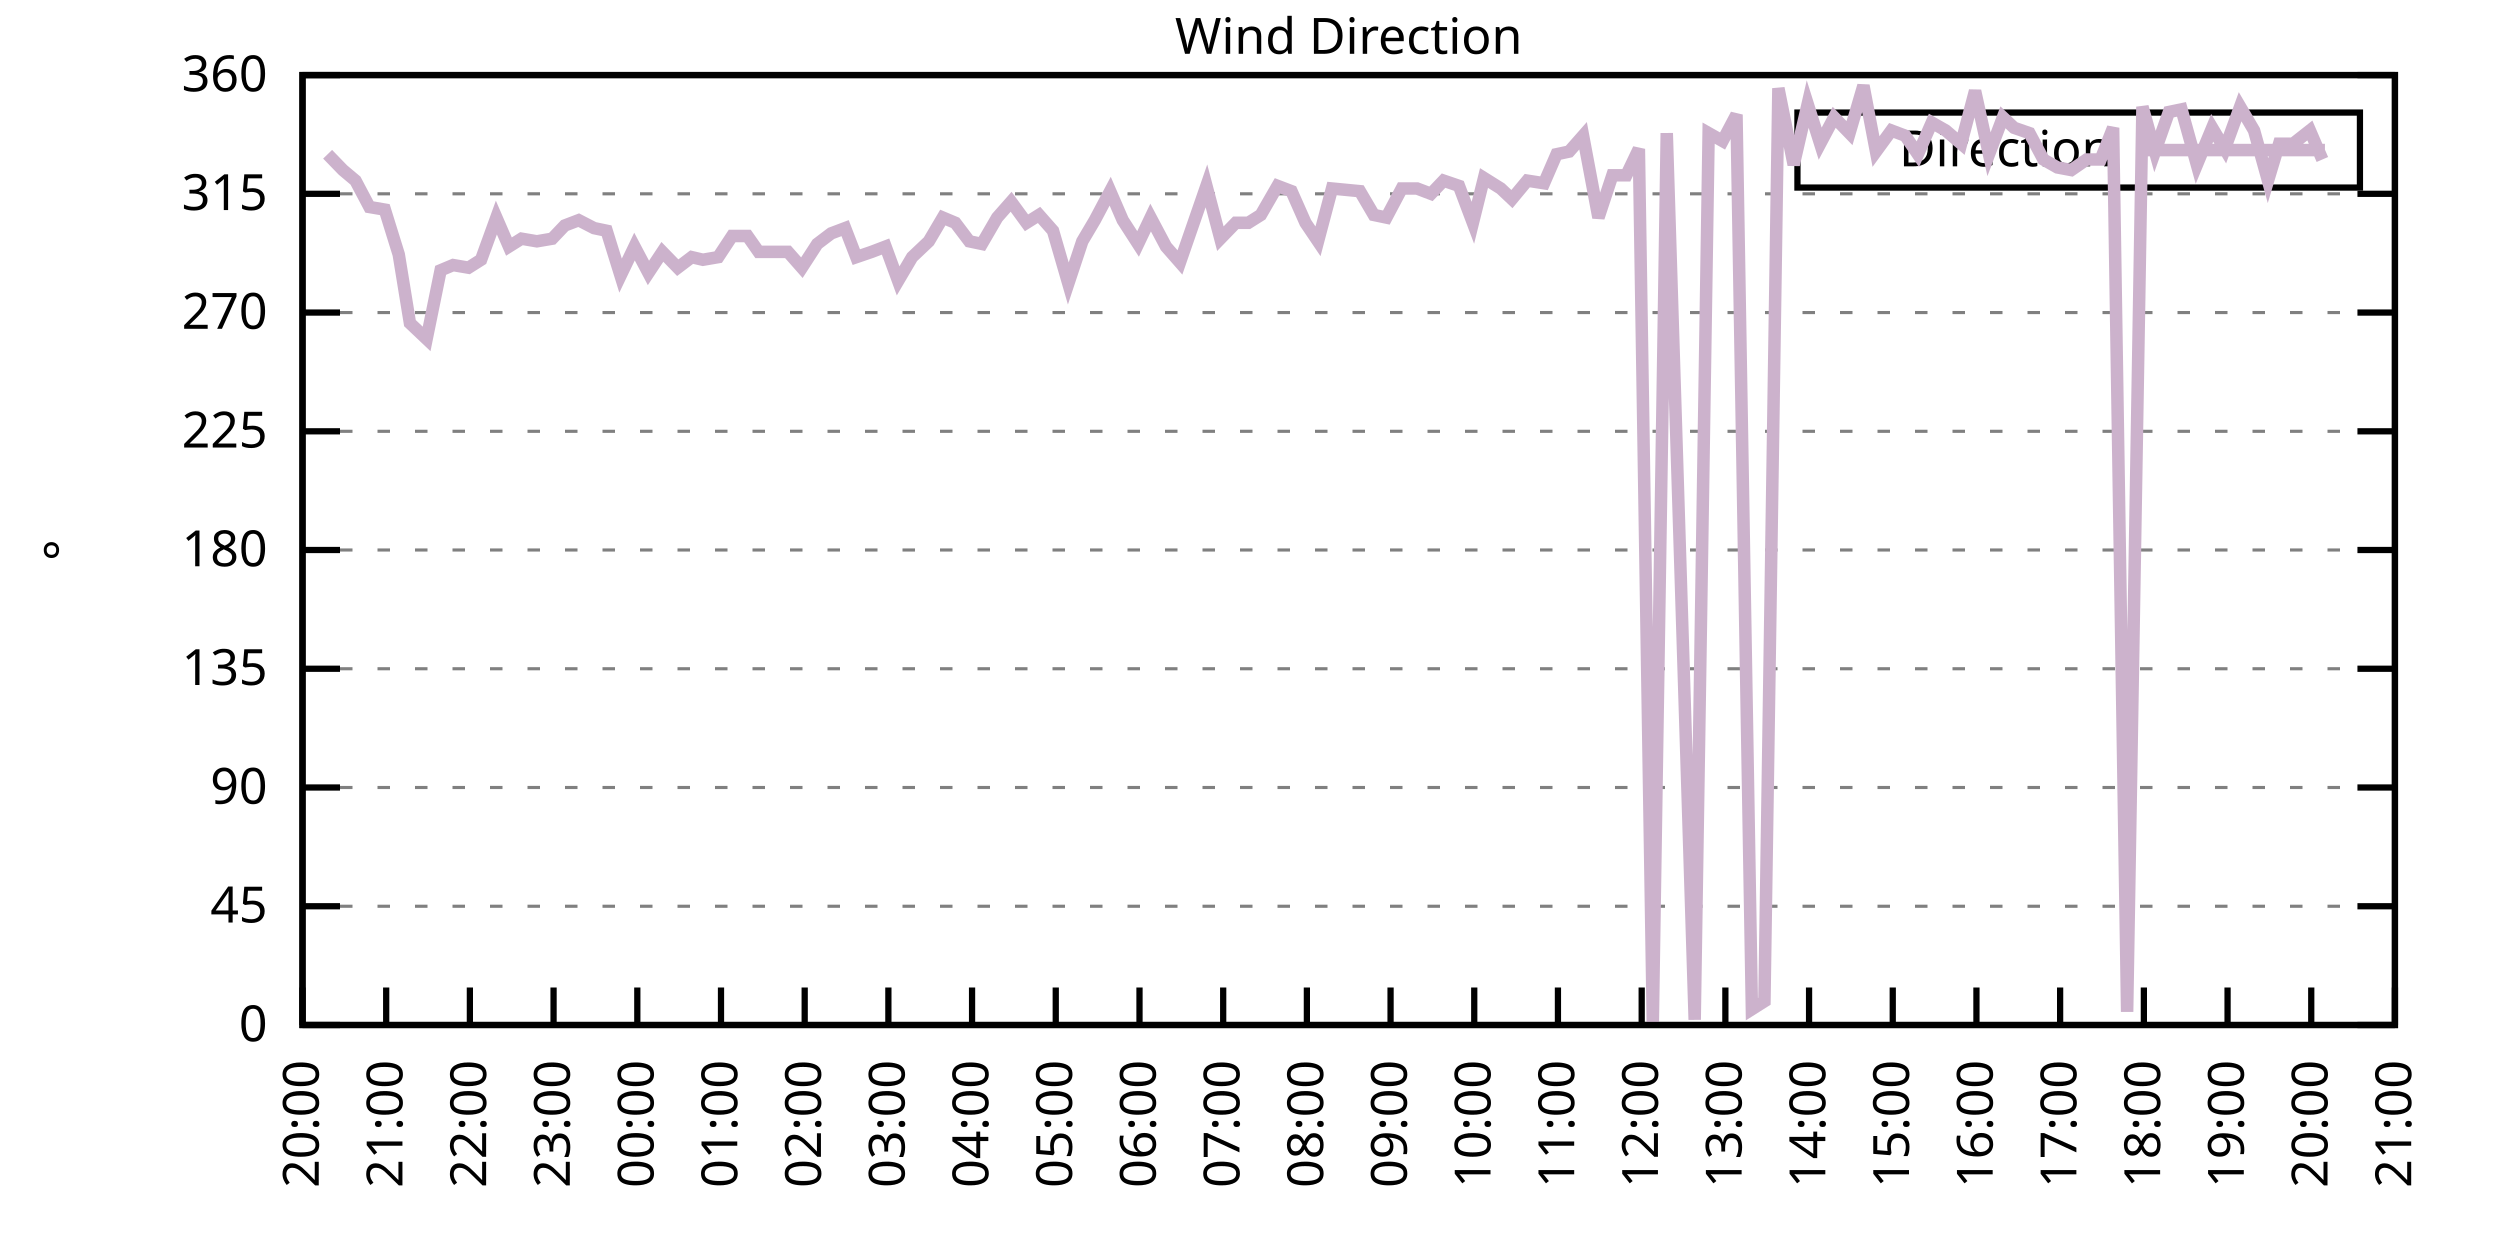
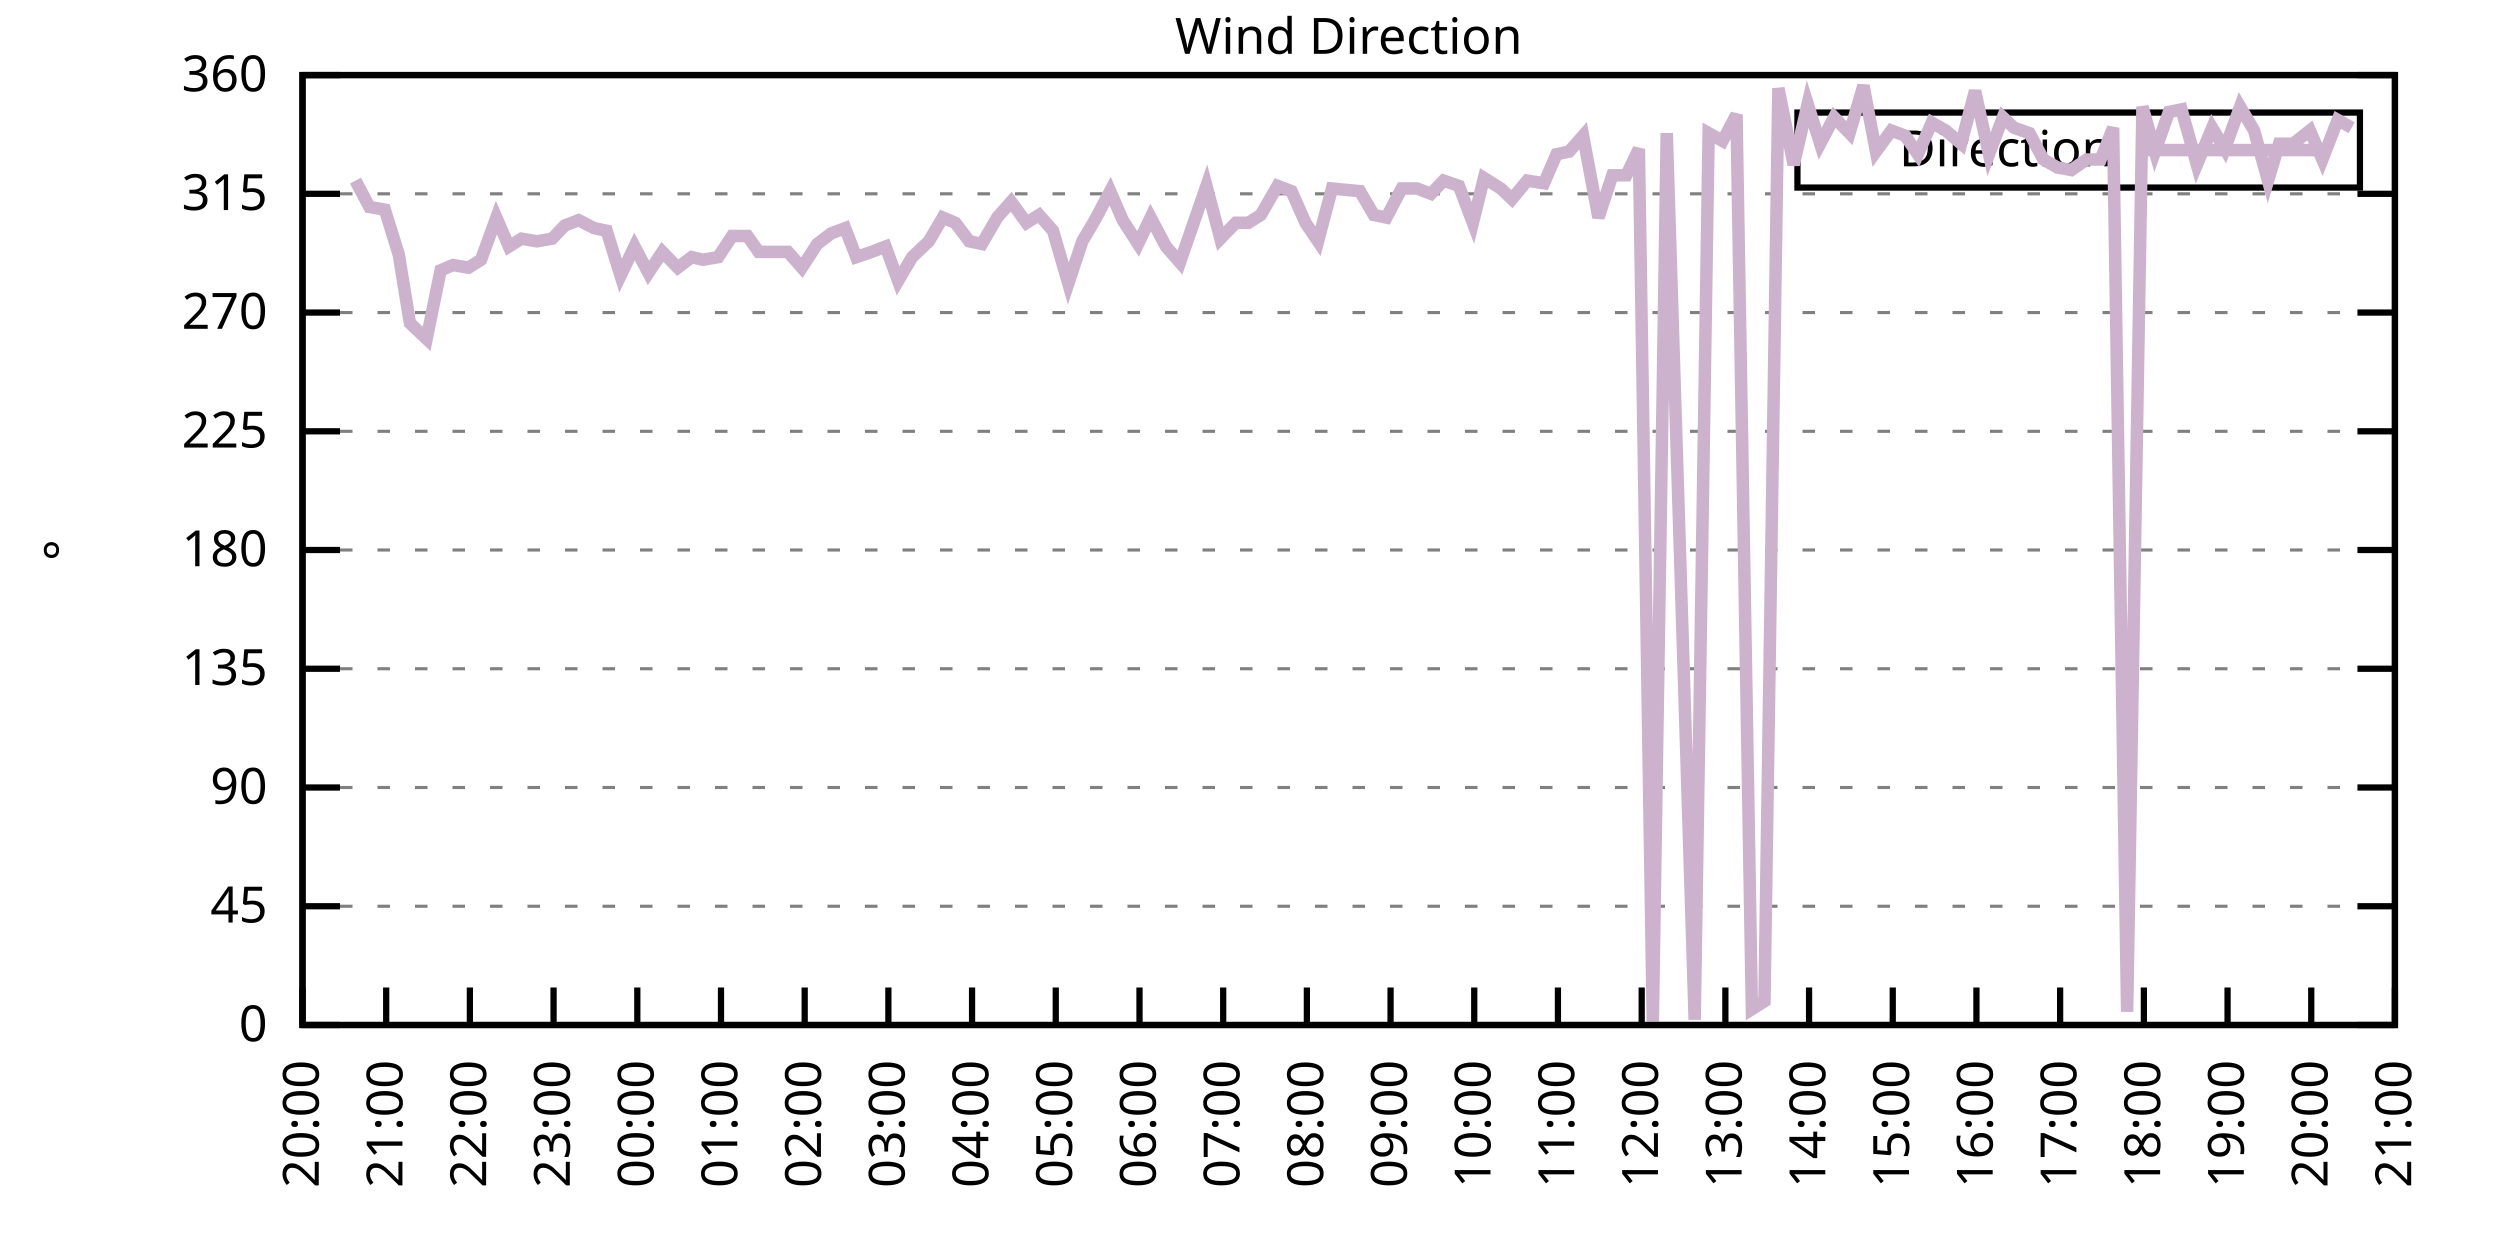
<svg xmlns="http://www.w3.org/2000/svg" xmlns:xlink="http://www.w3.org/1999/xlink" width="400" height="200" viewBox="0 0 400 200">
  <g id="gnuplot_canvas">
    <rect x="0" y="0" width="400" height="200" fill="none" />
    <defs>
      <circle id="gpDot" r="0.5" stroke-width="0.5" stroke="currentColor" />
      <path id="gpPt0" stroke-width="0.333" stroke="currentColor" d="M-1,0 h2 M0,-1 v2" />
      <path id="gpPt1" stroke-width="0.333" stroke="currentColor" d="M-1,-1 L1,1 M1,-1 L-1,1" />
      <path id="gpPt2" stroke-width="0.333" stroke="currentColor" d="M-1,0 L1,0 M0,-1 L0,1 M-1,-1 L1,1 M-1,1 L1,-1" />
      <rect id="gpPt3" stroke-width="0.333" stroke="currentColor" x="-1" y="-1" width="2" height="2" />
      <rect id="gpPt4" stroke-width="0.333" stroke="currentColor" fill="currentColor" x="-1" y="-1" width="2" height="2" />
      <circle id="gpPt5" stroke-width="0.333" stroke="currentColor" cx="0" cy="0" r="1" />
      <use xlink:href="#gpPt5" id="gpPt6" fill="currentColor" stroke="none" />
      <path id="gpPt7" stroke-width="0.333" stroke="currentColor" d="M0,-1.33 L-1.33,0.67 L1.33,0.67 z" />
      <use xlink:href="#gpPt7" id="gpPt8" fill="currentColor" stroke="none" />
      <use xlink:href="#gpPt7" id="gpPt9" stroke="currentColor" transform="rotate(180)" />
      <use xlink:href="#gpPt9" id="gpPt10" fill="currentColor" stroke="none" />
      <use xlink:href="#gpPt3" id="gpPt11" stroke="currentColor" transform="rotate(45)" />
      <use xlink:href="#gpPt11" id="gpPt12" fill="currentColor" stroke="none" />
      <path id="gpPt13" stroke-width="0.333" stroke="currentColor" d="M0,1.330 L1.265,0.411 L0.782,-1.067 L-0.782,-1.076 L-1.265,0.411 z" />
      <use xlink:href="#gpPt13" id="gpPt14" fill="currentColor" stroke="none" />
      <filter id="textbox" filterUnits="objectBoundingBox" x="0" y="0" height="1" width="1">
        <feFlood flood-color="white" flood-opacity="1" result="bgnd" />
        <feComposite in="SourceGraphic" in2="bgnd" operator="atop" />
      </filter>
      <filter id="greybox" filterUnits="objectBoundingBox" x="0" y="0" height="1" width="1">
        <feFlood flood-color="lightgrey" flood-opacity="1" result="grey" />
        <feComposite in="SourceGraphic" in2="grey" operator="atop" />
      </filter>
    </defs>
    <g fill="none" color="white" stroke="currentColor" stroke-width="1.00" stroke-linecap="butt" stroke-linejoin="miter">
</g>
    <g fill="none" color="black" stroke="currentColor" stroke-width="1.00" stroke-linecap="butt" stroke-linejoin="miter">
      <g stroke="none" shape-rendering="crispEdges">
        <polygon fill="rgb(255, 255, 255)" points="48.40,164.00 383.18,164.00 383.18,12.02 48.40,12.02 " />
      </g>
    </g>
    <g fill="none" color="black" stroke="currentColor" stroke-width="1.00" stroke-linecap="butt" stroke-linejoin="miter">
</g>
    <g fill="none" color="black" stroke="black" stroke-width="0.50" stroke-linecap="butt" stroke-linejoin="miter">
</g>
    <g fill="none" color="gray" stroke="currentColor" stroke-width="0.50" stroke-linecap="butt" stroke-linejoin="miter">
      <path stroke="gray" stroke-dasharray="2,4" class="gridline" d="M48.40,164.00 L383.19,164.00  " />
    </g>
    <g fill="none" color="gray" stroke="gray" stroke-width="1.00" stroke-linecap="butt" stroke-linejoin="miter">
</g>
    <g fill="none" color="black" stroke="currentColor" stroke-width="1.00" stroke-linecap="butt" stroke-linejoin="miter">
      <path stroke="black" d="M48.40,164.00 L54.40,164.00 M383.19,164.00 L377.19,164.00  " />
      <g transform="translate(42.80,166.60)" stroke="none" fill="black" font-family="Sans" font-size="8.00" text-anchor="end">
        <text>
          <tspan font-family="Sans"> 0</tspan>
        </text>
      </g>
    </g>
    <g fill="none" color="black" stroke="currentColor" stroke-width="1.00" stroke-linecap="butt" stroke-linejoin="miter">
</g>
    <g fill="none" color="black" stroke="black" stroke-width="0.50" stroke-linecap="butt" stroke-linejoin="miter">
</g>
    <g fill="none" color="gray" stroke="currentColor" stroke-width="0.50" stroke-linecap="butt" stroke-linejoin="miter">
      <path stroke="gray" stroke-dasharray="2,4" class="gridline" d="M48.40,145.00 L383.19,145.00  " />
    </g>
    <g fill="none" color="gray" stroke="gray" stroke-width="1.00" stroke-linecap="butt" stroke-linejoin="miter">
</g>
    <g fill="none" color="black" stroke="currentColor" stroke-width="1.00" stroke-linecap="butt" stroke-linejoin="miter">
      <path stroke="black" d="M48.40,145.00 L54.40,145.00 M383.19,145.00 L377.19,145.00  " />
      <g transform="translate(42.80,147.60)" stroke="none" fill="black" font-family="Sans" font-size="8.00" text-anchor="end">
        <text>
          <tspan font-family="Sans"> 45</tspan>
        </text>
      </g>
    </g>
    <g fill="none" color="black" stroke="currentColor" stroke-width="1.00" stroke-linecap="butt" stroke-linejoin="miter">
</g>
    <g fill="none" color="black" stroke="black" stroke-width="0.50" stroke-linecap="butt" stroke-linejoin="miter">
</g>
    <g fill="none" color="gray" stroke="currentColor" stroke-width="0.50" stroke-linecap="butt" stroke-linejoin="miter">
      <path stroke="gray" stroke-dasharray="2,4" class="gridline" d="M48.40,126.00 L383.19,126.00  " />
    </g>
    <g fill="none" color="gray" stroke="gray" stroke-width="1.00" stroke-linecap="butt" stroke-linejoin="miter">
</g>
    <g fill="none" color="black" stroke="currentColor" stroke-width="1.00" stroke-linecap="butt" stroke-linejoin="miter">
      <path stroke="black" d="M48.40,126.00 L54.40,126.00 M383.19,126.00 L377.19,126.00  " />
      <g transform="translate(42.80,128.60)" stroke="none" fill="black" font-family="Sans" font-size="8.00" text-anchor="end">
        <text>
          <tspan font-family="Sans"> 90</tspan>
        </text>
      </g>
    </g>
    <g fill="none" color="black" stroke="currentColor" stroke-width="1.00" stroke-linecap="butt" stroke-linejoin="miter">
</g>
    <g fill="none" color="black" stroke="black" stroke-width="0.50" stroke-linecap="butt" stroke-linejoin="miter">
</g>
    <g fill="none" color="gray" stroke="currentColor" stroke-width="0.50" stroke-linecap="butt" stroke-linejoin="miter">
      <path stroke="gray" stroke-dasharray="2,4" class="gridline" d="M48.40,107.00 L383.19,107.00  " />
    </g>
    <g fill="none" color="gray" stroke="gray" stroke-width="1.00" stroke-linecap="butt" stroke-linejoin="miter">
</g>
    <g fill="none" color="black" stroke="currentColor" stroke-width="1.00" stroke-linecap="butt" stroke-linejoin="miter">
      <path stroke="black" d="M48.40,107.00 L54.40,107.00 M383.19,107.00 L377.19,107.00  " />
      <g transform="translate(42.80,109.60)" stroke="none" fill="black" font-family="Sans" font-size="8.00" text-anchor="end">
        <text>
          <tspan font-family="Sans"> 135</tspan>
        </text>
      </g>
    </g>
    <g fill="none" color="black" stroke="currentColor" stroke-width="1.00" stroke-linecap="butt" stroke-linejoin="miter">
</g>
    <g fill="none" color="black" stroke="black" stroke-width="0.50" stroke-linecap="butt" stroke-linejoin="miter">
</g>
    <g fill="none" color="gray" stroke="currentColor" stroke-width="0.50" stroke-linecap="butt" stroke-linejoin="miter">
      <path stroke="gray" stroke-dasharray="2,4" class="gridline" d="M48.40,88.00 L383.19,88.00  " />
    </g>
    <g fill="none" color="gray" stroke="gray" stroke-width="1.00" stroke-linecap="butt" stroke-linejoin="miter">
</g>
    <g fill="none" color="black" stroke="currentColor" stroke-width="1.00" stroke-linecap="butt" stroke-linejoin="miter">
      <path stroke="black" d="M48.40,88.00 L54.40,88.00 M383.19,88.00 L377.19,88.00  " />
      <g transform="translate(42.80,90.60)" stroke="none" fill="black" font-family="Sans" font-size="8.00" text-anchor="end">
        <text>
          <tspan font-family="Sans"> 180</tspan>
        </text>
      </g>
    </g>
    <g fill="none" color="black" stroke="currentColor" stroke-width="1.00" stroke-linecap="butt" stroke-linejoin="miter">
</g>
    <g fill="none" color="black" stroke="black" stroke-width="0.50" stroke-linecap="butt" stroke-linejoin="miter">
</g>
    <g fill="none" color="gray" stroke="currentColor" stroke-width="0.50" stroke-linecap="butt" stroke-linejoin="miter">
      <path stroke="gray" stroke-dasharray="2,4" class="gridline" d="M48.40,69.01 L383.19,69.01  " />
    </g>
    <g fill="none" color="gray" stroke="gray" stroke-width="1.00" stroke-linecap="butt" stroke-linejoin="miter">
</g>
    <g fill="none" color="black" stroke="currentColor" stroke-width="1.00" stroke-linecap="butt" stroke-linejoin="miter">
      <path stroke="black" d="M48.40,69.01 L54.40,69.01 M383.19,69.01 L377.19,69.01  " />
      <g transform="translate(42.80,71.61)" stroke="none" fill="black" font-family="Sans" font-size="8.00" text-anchor="end">
        <text>
          <tspan font-family="Sans"> 225</tspan>
        </text>
      </g>
    </g>
    <g fill="none" color="black" stroke="currentColor" stroke-width="1.00" stroke-linecap="butt" stroke-linejoin="miter">
</g>
    <g fill="none" color="black" stroke="black" stroke-width="0.50" stroke-linecap="butt" stroke-linejoin="miter">
</g>
    <g fill="none" color="gray" stroke="currentColor" stroke-width="0.50" stroke-linecap="butt" stroke-linejoin="miter">
      <path stroke="gray" stroke-dasharray="2,4" class="gridline" d="M48.40,50.01 L383.19,50.01  " />
    </g>
    <g fill="none" color="gray" stroke="gray" stroke-width="1.00" stroke-linecap="butt" stroke-linejoin="miter">
</g>
    <g fill="none" color="black" stroke="currentColor" stroke-width="1.00" stroke-linecap="butt" stroke-linejoin="miter">
      <path stroke="black" d="M48.40,50.01 L54.40,50.01 M383.19,50.01 L377.19,50.01  " />
      <g transform="translate(42.80,52.61)" stroke="none" fill="black" font-family="Sans" font-size="8.00" text-anchor="end">
        <text>
          <tspan font-family="Sans"> 270</tspan>
        </text>
      </g>
    </g>
    <g fill="none" color="black" stroke="currentColor" stroke-width="1.00" stroke-linecap="butt" stroke-linejoin="miter">
</g>
    <g fill="none" color="black" stroke="black" stroke-width="0.50" stroke-linecap="butt" stroke-linejoin="miter">
</g>
    <g fill="none" color="gray" stroke="currentColor" stroke-width="0.50" stroke-linecap="butt" stroke-linejoin="miter">
      <path stroke="gray" stroke-dasharray="2,4" class="gridline" d="M48.40,31.01 L383.19,31.01  " />
    </g>
    <g fill="none" color="gray" stroke="gray" stroke-width="1.00" stroke-linecap="butt" stroke-linejoin="miter">
</g>
    <g fill="none" color="black" stroke="currentColor" stroke-width="1.00" stroke-linecap="butt" stroke-linejoin="miter">
      <path stroke="black" d="M48.40,31.01 L54.40,31.01 M383.19,31.01 L377.19,31.01  " />
      <g transform="translate(42.80,33.61)" stroke="none" fill="black" font-family="Sans" font-size="8.00" text-anchor="end">
        <text>
          <tspan font-family="Sans"> 315</tspan>
        </text>
      </g>
    </g>
    <g fill="none" color="black" stroke="currentColor" stroke-width="1.00" stroke-linecap="butt" stroke-linejoin="miter">
</g>
    <g fill="none" color="black" stroke="black" stroke-width="0.50" stroke-linecap="butt" stroke-linejoin="miter">
</g>
    <g fill="none" color="gray" stroke="currentColor" stroke-width="0.50" stroke-linecap="butt" stroke-linejoin="miter">
      <path stroke="gray" stroke-dasharray="2,4" class="gridline" d="M48.40,12.01 L383.19,12.01  " />
    </g>
    <g fill="none" color="gray" stroke="gray" stroke-width="1.00" stroke-linecap="butt" stroke-linejoin="miter">
</g>
    <g fill="none" color="black" stroke="currentColor" stroke-width="1.00" stroke-linecap="butt" stroke-linejoin="miter">
      <path stroke="black" d="M48.40,12.01 L54.40,12.01 M383.19,12.01 L377.19,12.01  " />
      <g transform="translate(42.80,14.61)" stroke="none" fill="black" font-family="Sans" font-size="8.00" text-anchor="end">
        <text>
          <tspan font-family="Sans"> 360</tspan>
        </text>
      </g>
    </g>
    <g fill="none" color="black" stroke="currentColor" stroke-width="1.00" stroke-linecap="butt" stroke-linejoin="miter">
      <path stroke="black" d="M48.40,164.00 L48.40,158.00  " />
      <g transform="translate(51.00,169.60) rotate(270.00)" stroke="none" fill="black" font-family="Sans" font-size="8.00" text-anchor="end">
        <text>
          <tspan font-family="Sans">20:00</tspan>
        </text>
      </g>
    </g>
    <g fill="none" color="black" stroke="currentColor" stroke-width="1.00" stroke-linecap="butt" stroke-linejoin="miter">
      <path stroke="black" d="M61.79,164.00 L61.79,158.00  " />
      <g transform="translate(64.39,169.60) rotate(270.00)" stroke="none" fill="black" font-family="Sans" font-size="8.00" text-anchor="end">
        <text>
          <tspan font-family="Sans">21:00</tspan>
        </text>
      </g>
    </g>
    <g fill="none" color="black" stroke="currentColor" stroke-width="1.00" stroke-linecap="butt" stroke-linejoin="miter">
      <path stroke="black" d="M75.18,164.00 L75.18,158.00  " />
      <g transform="translate(77.78,169.60) rotate(270.00)" stroke="none" fill="black" font-family="Sans" font-size="8.00" text-anchor="end">
        <text>
          <tspan font-family="Sans">22:00</tspan>
        </text>
      </g>
    </g>
    <g fill="none" color="black" stroke="currentColor" stroke-width="1.00" stroke-linecap="butt" stroke-linejoin="miter">
      <path stroke="black" d="M88.57,164.00 L88.57,158.00  " />
      <g transform="translate(91.17,169.60) rotate(270.00)" stroke="none" fill="black" font-family="Sans" font-size="8.00" text-anchor="end">
        <text>
          <tspan font-family="Sans">23:00</tspan>
        </text>
      </g>
    </g>
    <g fill="none" color="black" stroke="currentColor" stroke-width="1.00" stroke-linecap="butt" stroke-linejoin="miter">
      <path stroke="black" d="M101.97,164.00 L101.97,158.00  " />
      <g transform="translate(104.57,169.60) rotate(270.00)" stroke="none" fill="black" font-family="Sans" font-size="8.00" text-anchor="end">
        <text>
          <tspan font-family="Sans">00:00</tspan>
        </text>
      </g>
    </g>
    <g fill="none" color="black" stroke="currentColor" stroke-width="1.00" stroke-linecap="butt" stroke-linejoin="miter">
      <path stroke="black" d="M115.36,164.00 L115.36,158.00  " />
      <g transform="translate(117.96,169.60) rotate(270.00)" stroke="none" fill="black" font-family="Sans" font-size="8.00" text-anchor="end">
        <text>
          <tspan font-family="Sans">01:00</tspan>
        </text>
      </g>
    </g>
    <g fill="none" color="black" stroke="currentColor" stroke-width="1.00" stroke-linecap="butt" stroke-linejoin="miter">
      <path stroke="black" d="M128.75,164.00 L128.75,158.00  " />
      <g transform="translate(131.35,169.60) rotate(270.00)" stroke="none" fill="black" font-family="Sans" font-size="8.00" text-anchor="end">
        <text>
          <tspan font-family="Sans">02:00</tspan>
        </text>
      </g>
    </g>
    <g fill="none" color="black" stroke="currentColor" stroke-width="1.00" stroke-linecap="butt" stroke-linejoin="miter">
      <path stroke="black" d="M142.14,164.00 L142.14,158.00  " />
      <g transform="translate(144.74,169.60) rotate(270.00)" stroke="none" fill="black" font-family="Sans" font-size="8.00" text-anchor="end">
        <text>
          <tspan font-family="Sans">03:00</tspan>
        </text>
      </g>
    </g>
    <g fill="none" color="black" stroke="currentColor" stroke-width="1.00" stroke-linecap="butt" stroke-linejoin="miter">
      <path stroke="black" d="M155.53,164.00 L155.53,158.00  " />
      <g transform="translate(158.13,169.60) rotate(270.00)" stroke="none" fill="black" font-family="Sans" font-size="8.00" text-anchor="end">
        <text>
          <tspan font-family="Sans">04:00</tspan>
        </text>
      </g>
    </g>
    <g fill="none" color="black" stroke="currentColor" stroke-width="1.00" stroke-linecap="butt" stroke-linejoin="miter">
      <path stroke="black" d="M168.92,164.00 L168.92,158.00  " />
      <g transform="translate(171.52,169.60) rotate(270.00)" stroke="none" fill="black" font-family="Sans" font-size="8.00" text-anchor="end">
        <text>
          <tspan font-family="Sans">05:00</tspan>
        </text>
      </g>
    </g>
    <g fill="none" color="black" stroke="currentColor" stroke-width="1.00" stroke-linecap="butt" stroke-linejoin="miter">
      <path stroke="black" d="M182.32,164.00 L182.32,158.00  " />
      <g transform="translate(184.92,169.60) rotate(270.00)" stroke="none" fill="black" font-family="Sans" font-size="8.00" text-anchor="end">
        <text>
          <tspan font-family="Sans">06:00</tspan>
        </text>
      </g>
    </g>
    <g fill="none" color="black" stroke="currentColor" stroke-width="1.00" stroke-linecap="butt" stroke-linejoin="miter">
      <path stroke="black" d="M195.71,164.00 L195.71,158.00  " />
      <g transform="translate(198.31,169.60) rotate(270.00)" stroke="none" fill="black" font-family="Sans" font-size="8.00" text-anchor="end">
        <text>
          <tspan font-family="Sans">07:00</tspan>
        </text>
      </g>
    </g>
    <g fill="none" color="black" stroke="currentColor" stroke-width="1.00" stroke-linecap="butt" stroke-linejoin="miter">
      <path stroke="black" d="M209.10,164.00 L209.10,158.00  " />
      <g transform="translate(211.70,169.60) rotate(270.00)" stroke="none" fill="black" font-family="Sans" font-size="8.00" text-anchor="end">
        <text>
          <tspan font-family="Sans">08:00</tspan>
        </text>
      </g>
    </g>
    <g fill="none" color="black" stroke="currentColor" stroke-width="1.00" stroke-linecap="butt" stroke-linejoin="miter">
      <path stroke="black" d="M222.49,164.00 L222.49,158.00  " />
      <g transform="translate(225.09,169.60) rotate(270.00)" stroke="none" fill="black" font-family="Sans" font-size="8.00" text-anchor="end">
        <text>
          <tspan font-family="Sans">09:00</tspan>
        </text>
      </g>
    </g>
    <g fill="none" color="black" stroke="currentColor" stroke-width="1.00" stroke-linecap="butt" stroke-linejoin="miter">
      <path stroke="black" d="M235.88,164.00 L235.88,158.00  " />
      <g transform="translate(238.48,169.60) rotate(270.00)" stroke="none" fill="black" font-family="Sans" font-size="8.00" text-anchor="end">
        <text>
          <tspan font-family="Sans">10:00</tspan>
        </text>
      </g>
    </g>
    <g fill="none" color="black" stroke="currentColor" stroke-width="1.00" stroke-linecap="butt" stroke-linejoin="miter">
      <path stroke="black" d="M249.27,164.00 L249.27,158.00  " />
      <g transform="translate(251.87,169.60) rotate(270.00)" stroke="none" fill="black" font-family="Sans" font-size="8.00" text-anchor="end">
        <text>
          <tspan font-family="Sans">11:00</tspan>
        </text>
      </g>
    </g>
    <g fill="none" color="black" stroke="currentColor" stroke-width="1.00" stroke-linecap="butt" stroke-linejoin="miter">
      <path stroke="black" d="M262.67,164.00 L262.67,158.00  " />
      <g transform="translate(265.27,169.60) rotate(270.00)" stroke="none" fill="black" font-family="Sans" font-size="8.00" text-anchor="end">
        <text>
          <tspan font-family="Sans">12:00</tspan>
        </text>
      </g>
    </g>
    <g fill="none" color="black" stroke="currentColor" stroke-width="1.00" stroke-linecap="butt" stroke-linejoin="miter">
      <path stroke="black" d="M276.06,164.00 L276.06,158.00  " />
      <g transform="translate(278.66,169.60) rotate(270.00)" stroke="none" fill="black" font-family="Sans" font-size="8.00" text-anchor="end">
        <text>
          <tspan font-family="Sans">13:00</tspan>
        </text>
      </g>
    </g>
    <g fill="none" color="black" stroke="currentColor" stroke-width="1.00" stroke-linecap="butt" stroke-linejoin="miter">
      <path stroke="black" d="M289.45,164.00 L289.45,158.00  " />
      <g transform="translate(292.05,169.60) rotate(270.00)" stroke="none" fill="black" font-family="Sans" font-size="8.00" text-anchor="end">
        <text>
          <tspan font-family="Sans">14:00</tspan>
        </text>
      </g>
    </g>
    <g fill="none" color="black" stroke="currentColor" stroke-width="1.00" stroke-linecap="butt" stroke-linejoin="miter">
      <path stroke="black" d="M302.84,164.00 L302.84,158.00  " />
      <g transform="translate(305.44,169.60) rotate(270.00)" stroke="none" fill="black" font-family="Sans" font-size="8.00" text-anchor="end">
        <text>
          <tspan font-family="Sans">15:00</tspan>
        </text>
      </g>
    </g>
    <g fill="none" color="black" stroke="currentColor" stroke-width="1.00" stroke-linecap="butt" stroke-linejoin="miter">
      <path stroke="black" d="M316.23,164.00 L316.23,158.00  " />
      <g transform="translate(318.83,169.60) rotate(270.00)" stroke="none" fill="black" font-family="Sans" font-size="8.00" text-anchor="end">
        <text>
          <tspan font-family="Sans">16:00</tspan>
        </text>
      </g>
    </g>
    <g fill="none" color="black" stroke="currentColor" stroke-width="1.00" stroke-linecap="butt" stroke-linejoin="miter">
      <path stroke="black" d="M329.62,164.00 L329.62,158.00  " />
      <g transform="translate(332.22,169.60) rotate(270.00)" stroke="none" fill="black" font-family="Sans" font-size="8.00" text-anchor="end">
        <text>
          <tspan font-family="Sans">17:00</tspan>
        </text>
      </g>
    </g>
    <g fill="none" color="black" stroke="currentColor" stroke-width="1.00" stroke-linecap="butt" stroke-linejoin="miter">
      <path stroke="black" d="M343.02,164.00 L343.02,158.00  " />
      <g transform="translate(345.62,169.60) rotate(270.00)" stroke="none" fill="black" font-family="Sans" font-size="8.00" text-anchor="end">
        <text>
          <tspan font-family="Sans">18:00</tspan>
        </text>
      </g>
    </g>
    <g fill="none" color="black" stroke="currentColor" stroke-width="1.00" stroke-linecap="butt" stroke-linejoin="miter">
      <path stroke="black" d="M356.41,164.00 L356.41,158.00  " />
      <g transform="translate(359.01,169.60) rotate(270.00)" stroke="none" fill="black" font-family="Sans" font-size="8.00" text-anchor="end">
        <text>
          <tspan font-family="Sans">19:00</tspan>
        </text>
      </g>
    </g>
    <g fill="none" color="black" stroke="currentColor" stroke-width="1.00" stroke-linecap="butt" stroke-linejoin="miter">
      <path stroke="black" d="M369.80,164.00 L369.80,158.00  " />
      <g transform="translate(372.40,169.60) rotate(270.00)" stroke="none" fill="black" font-family="Sans" font-size="8.00" text-anchor="end">
        <text>
          <tspan font-family="Sans">20:00</tspan>
        </text>
      </g>
    </g>
    <g fill="none" color="black" stroke="currentColor" stroke-width="1.00" stroke-linecap="butt" stroke-linejoin="miter">
      <path stroke="black" d="M383.19,164.00 L383.19,158.00  " />
      <g transform="translate(385.79,169.60) rotate(270.00)" stroke="none" fill="black" font-family="Sans" font-size="8.00" text-anchor="end">
        <text>
          <tspan font-family="Sans">21:00</tspan>
        </text>
      </g>
    </g>
    <g fill="none" color="black" stroke="currentColor" stroke-width="1.00" stroke-linecap="butt" stroke-linejoin="miter">
</g>
    <g fill="none" color="black" stroke="currentColor" stroke-width="1.00" stroke-linecap="butt" stroke-linejoin="miter">
      <path stroke="black" d="M48.40,12.01 L48.40,164.00 L383.19,164.00 L383.19,12.01 L48.40,12.01 Z  " />
    </g>
    <g fill="none" color="black" stroke="currentColor" stroke-width="1.00" stroke-linecap="butt" stroke-linejoin="miter">
</g>
    <g fill="none" color="black" stroke="currentColor" stroke-width="1.00" stroke-linecap="butt" stroke-linejoin="miter">
      <path stroke="black" d="M287.59,30.01 L287.59,18.01 L377.59,18.01 L377.59,30.01 L287.59,30.01 Z  " />
    </g>
    <g id="Wind_direction_plot_1">
      <g fill="none" color="white" stroke="black" stroke-width="2.00" stroke-linecap="butt" stroke-linejoin="miter">
</g>
      <g fill="none" color="black" stroke="currentColor" stroke-width="2.00" stroke-linecap="butt" stroke-linejoin="miter">
        <g transform="translate(337.99,26.61)" stroke="none" fill="black" font-family="Sans" font-size="8.00" text-anchor="end">
          <text>
            <tspan font-family="Sans">Direction</tspan>
          </text>
        </g>
      </g>
      <g fill="none" color="black" stroke="currentColor" stroke-width="2.00" stroke-linecap="butt" stroke-linejoin="miter">
-         <path stroke="rgb(204, 178, 204)" d="M343.59,24.01 L371.99,24.01 M52.42,24.68 L54.87,27.21 L56.88,28.90 L59.11,33.12 L61.57,33.54 L63.80,40.72   L65.59,51.70 L68.26,54.23 L70.50,43.25 L72.50,42.41 L74.96,42.83 L76.97,41.56 L79.42,34.81 L81.43,39.45   L83.44,38.19 L85.90,38.61 L88.35,38.19 L90.36,36.08 L92.59,35.23 L95.05,36.50 L97.06,36.92 L99.29,44.10   L101.52,39.45 L103.75,43.67 L105.98,40.30 L108.44,42.83 L110.67,41.14 L112.46,41.56 L114.91,41.14 L117.14,37.76   L119.60,37.76 L121.38,40.30 L124.06,40.30 L126.07,40.30 L128.30,42.83 L130.76,39.03 L132.99,37.34 L135.22,36.50   L137.01,41.14 L139.46,40.30 L141.69,39.45 L143.70,44.94 L145.94,41.14 L148.61,38.61 L150.85,34.81 L152.85,35.65   L155.09,38.61 L157.10,39.03 L159.55,34.81 L161.78,32.28 L164.24,35.65 L166.25,34.39 L168.48,36.92 L170.93,45.36   L173.17,38.61 L175.17,35.23 L177.63,30.59 L179.64,35.23 L182.09,39.03 L184.10,34.81 L186.56,39.45 L188.79,41.99   L193.03,29.74 L195.26,38.19 L197.72,35.65 L199.73,35.65 L201.73,34.39 L204.41,29.74 L206.64,30.59 L208.88,35.65   L210.88,38.61 L213.12,30.16 L217.58,30.59 L219.81,34.39 L221.82,34.81 L224.28,30.16 L226.73,30.16 L228.96,31.01   L230.97,28.90 L233.43,29.74 L235.66,35.65 L237.44,28.48 L240.12,30.16 L241.91,31.85 L244.36,28.90 L247.04,29.32   L249.05,24.68 L251.06,24.25 L253.29,21.72 L255.75,34.81 L257.98,28.05 L260.21,28.05 L262.22,23.83 L264.45,163.58   L266.68,21.30 L271.15,163.16 L273.38,21.30 L275.61,22.56 L277.84,18.34 L280.30,161.47 L282.31,160.20 L284.54,14.12   L286.99,26.36 L289.23,16.65 L291.23,22.99 L293.47,18.77 L295.92,21.30 L298.15,13.70 L300.16,24.25 L302.62,20.88   L304.85,21.72 L306.86,24.68 L309.09,19.61 L311.32,20.88 L313.78,22.99 L316.01,14.54 L318.24,24.68 L320.47,18.77   L322.26,20.45 L324.71,21.30 L326.95,25.52 L329.18,26.79 L331.41,27.21 L333.86,25.52 L336.10,25.52 L338.10,20.45   L340.34,161.89 L342.79,17.08 L344.80,24.25 L347.03,17.92 L349.04,17.50 L351.50,26.36 L353.95,20.45 L355.96,23.83   L358.42,17.08 L360.65,20.88 L362.88,28.90 L364.66,22.99 L366.90,22.99 L369.58,20.88 L371.58,25.52  " />
+         <path stroke="rgb(204, 178, 204)" d="M343.59,24.01 L371.99,24.01 M56.88,28.90 L59.11,33.12 L61.57,33.54 L63.80,40.72 L65.59,51.70 L68.26,54.23   L70.50,43.25 L72.50,42.41 L74.96,42.83 L76.97,41.56 L79.42,34.81 L81.43,39.45 L83.44,38.19 L85.90,38.61   L88.35,38.19 L90.36,36.08 L92.59,35.23 L95.05,36.50 L97.06,36.92 L99.29,44.10 L101.52,39.45 L103.75,43.67   L105.98,40.30 L108.44,42.83 L110.67,41.14 L112.46,41.56 L114.91,41.14 L117.14,37.76 L119.60,37.76 L121.38,40.30   L124.06,40.30 L126.07,40.30 L128.30,42.83 L130.76,39.03 L132.99,37.34 L135.22,36.50 L137.01,41.14 L139.46,40.30   L141.69,39.45 L143.70,44.94 L145.94,41.14 L148.61,38.61 L150.85,34.81 L152.85,35.65 L155.09,38.61 L157.10,39.03   L159.55,34.81 L161.78,32.28 L164.24,35.65 L166.25,34.39 L168.48,36.92 L170.93,45.36 L173.17,38.61 L175.17,35.23   L177.63,30.59 L179.64,35.23 L182.09,39.03 L184.10,34.81 L186.56,39.45 L188.79,41.99 L193.03,29.74 L195.26,38.19   L197.72,35.65 L199.73,35.65 L201.73,34.39 L204.41,29.74 L206.64,30.59 L208.88,35.65 L210.88,38.61 L213.12,30.16   L217.58,30.59 L219.81,34.39 L221.82,34.81 L224.28,30.16 L226.73,30.16 L228.96,31.01 L230.97,28.90 L233.43,29.74   L235.66,35.65 L237.44,28.48 L240.12,30.16 L241.91,31.85 L244.36,28.90 L247.04,29.32 L249.05,24.68 L251.06,24.25   L253.29,21.72 L255.75,34.81 L257.98,28.05 L260.21,28.05 L262.22,23.83 L264.45,163.58 L266.68,21.30 L271.15,163.16   L273.38,21.30 L275.61,22.56 L277.84,18.34 L280.30,161.47 L282.31,160.20 L284.54,14.12 L286.99,26.36 L289.23,16.65   L291.23,22.99 L293.47,18.77 L295.92,21.30 L298.15,13.70 L300.16,24.25 L302.62,20.88 L304.85,21.72 L306.86,24.68   L309.09,19.61 L311.32,20.88 L313.78,22.99 L316.01,14.54 L318.24,24.68 L320.47,18.77 L322.26,20.45 L324.71,21.30   L326.95,25.52 L329.18,26.79 L331.41,27.21 L333.86,25.52 L336.10,25.52 L338.10,20.45 L340.34,161.89 L342.79,17.08   L344.80,24.25 L347.03,17.92 L349.04,17.50 L351.50,26.36 L353.95,20.45 L355.96,23.83 L358.42,17.08 L360.65,20.88   L362.88,28.90 L364.66,22.99 L366.90,22.99 L369.58,20.88 L371.58,25.52 L374.04,19.19 L376.27,20.45  " />
      </g>
    </g>
    <g fill="none" color="black" stroke="currentColor" stroke-width="2.00" stroke-linecap="butt" stroke-linejoin="miter">
</g>
    <g fill="none" color="black" stroke="black" stroke-width="1.00" stroke-linecap="butt" stroke-linejoin="miter">
</g>
    <g fill="none" color="black" stroke="currentColor" stroke-width="1.00" stroke-linecap="butt" stroke-linejoin="miter">
      <path stroke="black" d="M48.40,12.01 L48.40,164.00 L383.19,164.00 L383.19,12.01 L48.40,12.01 Z  " />
      <g transform="translate(12.80,88.01) rotate(270.00)" stroke="none" fill="black" font-family="Sans" font-size="8.00" text-anchor="middle">
        <text>
          <tspan font-family="Sans">°</tspan>
        </text>
      </g>
    </g>
    <g fill="none" color="black" stroke="currentColor" stroke-width="1.00" stroke-linecap="butt" stroke-linejoin="miter">
</g>
    <g fill="none" color="black" stroke="currentColor" stroke-width="1.00" stroke-linecap="butt" stroke-linejoin="miter">
      <g transform="translate(215.79,8.61)" stroke="none" fill="black" font-family="Sans" font-size="8.00" text-anchor="middle">
        <text>
          <tspan font-family="Sans">Wind Direction</tspan>
        </text>
      </g>
    </g>
    <g fill="none" color="black" stroke="currentColor" stroke-width="1.00" stroke-linecap="butt" stroke-linejoin="miter">
</g>
  </g>
</svg>
